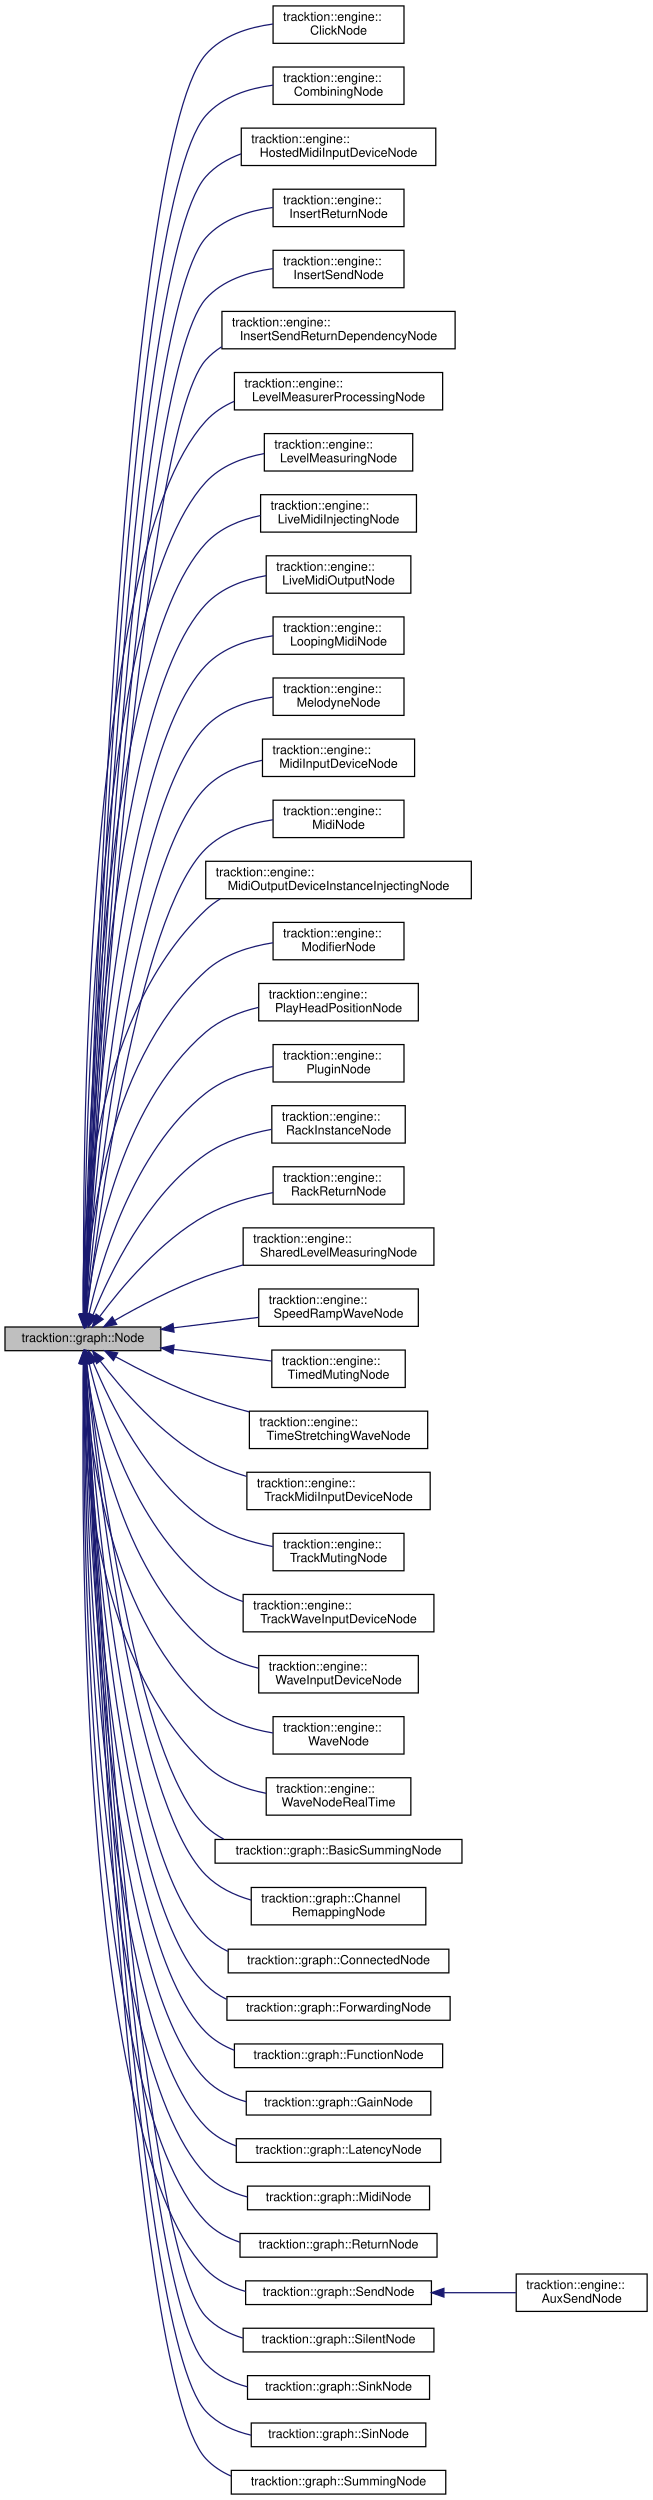
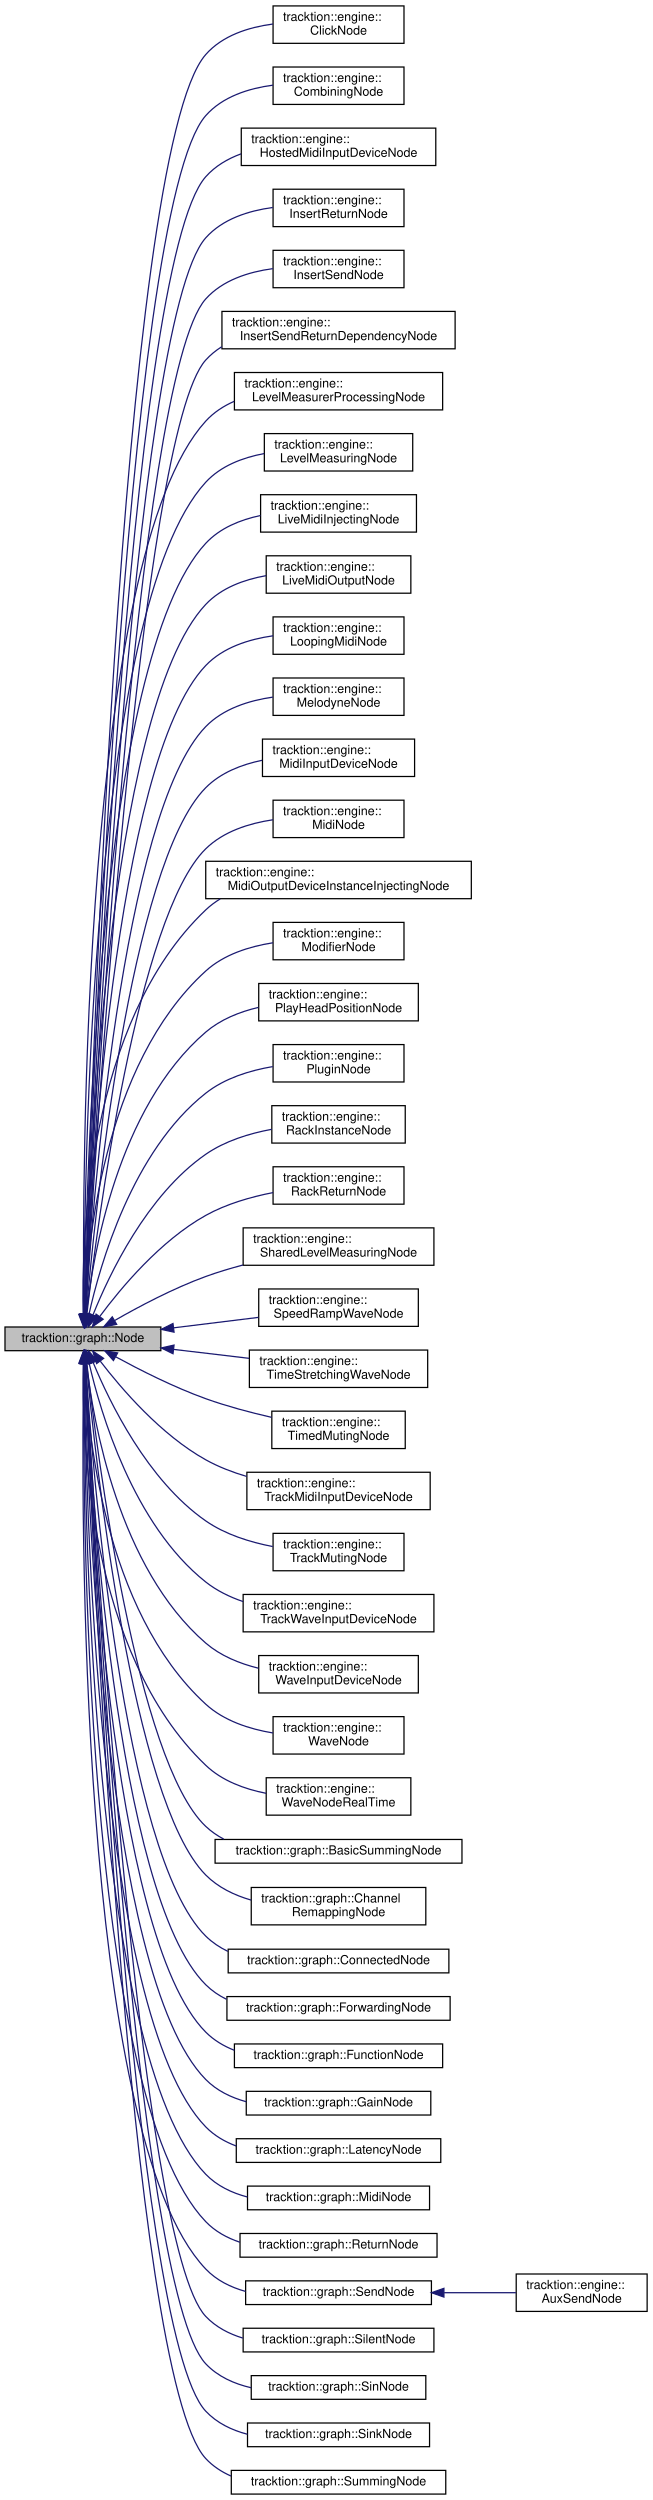
<svg xmlns="http://www.w3.org/2000/svg" xmlns:xlink="http://www.w3.org/1999/xlink" width="523pt" height="2005pt" viewBox="0.00 0.00 523.00 2004.50">
  <g id="graph0" class="graph" transform="scale(1 1) rotate(0) translate(4 2000.5)">
    <g id="node1" class="node">
      <g id="a_node1">
        <a xlink:title="Main graph Node processor class.">
          <polygon fill="#bfbfbf" stroke="black" points="0,-917.5 0,-936.5 125,-936.5 125,-917.5 0,-917.5" />
          <text text-anchor="middle" x="62.5" y="-924.5" font-family="Helvetica,sans-Serif" font-size="10.00">tracktion::graph::Node</text>
        </a>
      </g>
    </g>
    <g id="node2" class="node">
      <g id="a_node2">
        <a xlink:href="classtracktion_1_1engine_1_1ClickNode.html" target="_top" xlink:title="Adds audio and MIDI clicks to the input buffers.">
          <polygon fill="none" stroke="black" points="215,-1966 215,-1996 320,-1996 320,-1966 215,-1966" />
          <text text-anchor="start" x="223" y="-1984" font-family="Helvetica,sans-Serif" font-size="10.00">tracktion::engine::</text>
          <text text-anchor="middle" x="267.5" y="-1973" font-family="Helvetica,sans-Serif" font-size="10.00">ClickNode</text>
        </a>
      </g>
    </g>
    <g id="edge1" class="edge">
      <path fill="none" stroke="midnightblue" d="M64,-946.88C67.63,-1083.32 91.68,-1878.08 161,-1957 174.39,-1972.24 195.26,-1978.89 214.91,-1981.49" />
      <polygon fill="midnightblue" stroke="midnightblue" points="67.5,-946.57 63.74,-936.67 60.5,-946.75 67.5,-946.57" />
    </g>
    <g id="node3" class="node">
      <g id="a_node3">
        <a xlink:href="classtracktion_1_1engine_1_1CombiningNode.html" target="_top" xlink:title="An Node that mixes a sequence of clips of other nodes.">
          <polygon fill="none" stroke="black" points="215,-1917 215,-1947 320,-1947 320,-1917 215,-1917" />
          <text text-anchor="start" x="223" y="-1935" font-family="Helvetica,sans-Serif" font-size="10.00">tracktion::engine::</text>
          <text text-anchor="middle" x="267.5" y="-1924" font-family="Helvetica,sans-Serif" font-size="10.00">CombiningNode</text>
        </a>
      </g>
    </g>
    <g id="edge2" class="edge">
      <path fill="none" stroke="midnightblue" d="M64.1,-946.74C68.27,-1078.99 94.9,-1833.11 161,-1908 174.42,-1923.21 195.3,-1929.86 214.95,-1932.46" />
      <polygon fill="midnightblue" stroke="midnightblue" points="67.59,-946.39 63.78,-936.5 60.59,-946.61 67.59,-946.39" />
    </g>
    <g id="node4" class="node">
      <g id="a_node4">
        <a xlink:href="classtracktion_1_1engine_1_1HostedMidiInputDeviceNode.html" target="_top" xlink:title="A Node that intercepts MIDI from a plugin callback and inserts it in to the playback graph.">
          <polygon fill="none" stroke="black" points="189.5,-1868 189.5,-1898 345.5,-1898 345.5,-1868 189.5,-1868" />
          <text text-anchor="start" x="197.5" y="-1886" font-family="Helvetica,sans-Serif" font-size="10.00">tracktion::engine::</text>
          <text text-anchor="middle" x="267.5" y="-1875" font-family="Helvetica,sans-Serif" font-size="10.00">HostedMidiInputDeviceNode</text>
        </a>
      </g>
    </g>
    <g id="edge3" class="edge">
      <path fill="none" stroke="midnightblue" d="M64.21,-946.94C69,-1075.83 98.18,-1788.19 161,-1859 168.6,-1867.57 178.57,-1873.42 189.35,-1877.36" />
      <polygon fill="midnightblue" stroke="midnightblue" points="67.7,-946.48 63.84,-936.61 60.7,-946.73 67.7,-946.48" />
    </g>
    <g id="node5" class="node">
      <g id="a_node5">
        <a xlink:href="classtracktion_1_1engine_1_1InsertReturnNode.html" target="_top" xlink:title="The return node hooks into the input device and fills the insert's return buffer with data from the i...">
          <polygon fill="none" stroke="black" points="215,-1819 215,-1849 320,-1849 320,-1819 215,-1819" />
          <text text-anchor="start" x="223" y="-1837" font-family="Helvetica,sans-Serif" font-size="10.00">tracktion::engine::</text>
          <text text-anchor="middle" x="267.5" y="-1826" font-family="Helvetica,sans-Serif" font-size="10.00">InsertReturnNode</text>
        </a>
      </g>
    </g>
    <g id="edge4" class="edge">
      <path fill="none" stroke="midnightblue" d="M64.32,-946.67C69.69,-1070.84 101.38,-1743.18 161,-1810 174.44,-1825.07 195.2,-1831.71 214.76,-1834.35" />
      <polygon fill="midnightblue" stroke="midnightblue" points="67.82,-946.51 63.9,-936.67 60.83,-946.81 67.82,-946.51" />
    </g>
    <g id="node6" class="node">
      <g id="a_node6">
        <a xlink:href="classtracktion_1_1engine_1_1InsertSendNode.html" target="_top" xlink:title="The send node picks up audio/MIDI data from the InsertPlugin and then its output will be sent to the ...">
          <polygon fill="none" stroke="black" points="215,-1770 215,-1800 320,-1800 320,-1770 215,-1770" />
          <text text-anchor="start" x="223" y="-1788" font-family="Helvetica,sans-Serif" font-size="10.00">tracktion::engine::</text>
          <text text-anchor="middle" x="267.5" y="-1777" font-family="Helvetica,sans-Serif" font-size="10.00">InsertSendNode</text>
        </a>
      </g>
    </g>
    <g id="edge5" class="edge">
      <path fill="none" stroke="midnightblue" d="M64.46,-946.68C70.47,-1066.81 104.62,-1698.22 161,-1761 174.49,-1776.02 195.26,-1782.66 214.81,-1785.31" />
      <polygon fill="midnightblue" stroke="midnightblue" points="67.95,-946.5 63.96,-936.69 60.96,-946.85 67.95,-946.5" />
    </g>
    <g id="node7" class="node">
      <g id="a_node7">
        <a xlink:href="classtracktion_1_1engine_1_1InsertSendReturnDependencyNode.html" target="_top" xlink:title="This is a bit confusing but is required to ensure the following set of dependencies in the graph: Ins...">
          <polygon fill="none" stroke="black" points="174,-1721 174,-1751 361,-1751 361,-1721 174,-1721" />
          <text text-anchor="start" x="182" y="-1739" font-family="Helvetica,sans-Serif" font-size="10.00">tracktion::engine::</text>
          <text text-anchor="middle" x="267.5" y="-1728" font-family="Helvetica,sans-Serif" font-size="10.00">InsertSendReturnDependencyNode</text>
        </a>
      </g>
    </g>
    <g id="edge6" class="edge">
      <path fill="none" stroke="midnightblue" d="M64.62,-946.94C71.35,-1063.49 107.89,-1653.29 161,-1712 164.78,-1716.18 169.12,-1719.71 173.85,-1722.68" />
      <polygon fill="midnightblue" stroke="midnightblue" points="68.1,-946.44 64.03,-936.65 61.11,-946.84 68.1,-946.44" />
    </g>
    <g id="node8" class="node">
      <g id="a_node8">
        <a xlink:href="classtracktion_1_1engine_1_1LevelMeasurerProcessingNode.html" target="_top" xlink:title="A Node that introduces latency to balance the latency at the root Node and its position in the graph.">
          <polygon fill="none" stroke="black" points="184,-1672 184,-1702 351,-1702 351,-1672 184,-1672" />
          <text text-anchor="start" x="192" y="-1690" font-family="Helvetica,sans-Serif" font-size="10.00">tracktion::engine::</text>
          <text text-anchor="middle" x="267.5" y="-1679" font-family="Helvetica,sans-Serif" font-size="10.00">LevelMeasurerProcessingNode</text>
        </a>
      </g>
    </g>
    <g id="edge7" class="edge">
      <path fill="none" stroke="midnightblue" d="M63.2,-946.98C62,-1053.53 61.8,-1554.22 161,-1663 167.33,-1669.94 175.21,-1675.08 183.8,-1678.87" />
      <polygon fill="midnightblue" stroke="midnightblue" points="66.7,-946.74 63.33,-936.7 59.7,-946.65 66.7,-946.74" />
    </g>
    <g id="node9" class="node">
      <g id="a_node9">
        <a xlink:href="classtracktion_1_1engine_1_1LevelMeasuringNode.html" target="_top" xlink:title="A Node that passes its incomming audio and MIDI through a LevelMeasurer.">
          <polygon fill="none" stroke="black" points="208,-1623 208,-1653 327,-1653 327,-1623 208,-1623" />
          <text text-anchor="start" x="216" y="-1641" font-family="Helvetica,sans-Serif" font-size="10.00">tracktion::engine::</text>
          <text text-anchor="middle" x="267.5" y="-1630" font-family="Helvetica,sans-Serif" font-size="10.00">LevelMeasuringNode</text>
        </a>
      </g>
    </g>
    <g id="edge8" class="edge">
      <path fill="none" stroke="midnightblue" d="M63.41,-946.6C63.33,-1048.09 68.1,-1513.08 161,-1614 173.02,-1627.06 190.54,-1633.75 207.87,-1636.99" />
      <polygon fill="midnightblue" stroke="midnightblue" points="66.91,-946.54 63.43,-936.53 59.91,-946.52 66.91,-946.54" />
    </g>
    <g id="node10" class="node">
      <g id="a_node10">
        <a xlink:href="classtracktion_1_1engine_1_1LiveMidiInjectingNode.html" target="_top" xlink:title="A Node that injects MIDI message in to the stream, for keyboard key entry, note previews and MIDI ste...">
          <polygon fill="none" stroke="black" points="205,-1574 205,-1604 330,-1604 330,-1574 205,-1574" />
          <text text-anchor="start" x="213" y="-1592" font-family="Helvetica,sans-Serif" font-size="10.00">tracktion::engine::</text>
          <text text-anchor="middle" x="267.5" y="-1581" font-family="Helvetica,sans-Serif" font-size="10.00">LiveMidiInjectingNode</text>
        </a>
      </g>
    </g>
    <g id="edge9" class="edge">
      <path fill="none" stroke="midnightblue" d="M63.65,-947.02C64.77,-1044.91 74.64,-1472.18 161,-1565 172.39,-1577.24 188.61,-1583.87 204.93,-1587.31" />
      <polygon fill="midnightblue" stroke="midnightblue" points="67.14,-946.73 63.55,-936.76 60.14,-946.79 67.14,-946.73" />
    </g>
    <g id="node11" class="node">
      <g id="a_node11">
        <a xlink:href="classtracktion_1_1engine_1_1LiveMidiOutputNode.html" target="_top" xlink:title="A Node that calls the listeners of an AudioTrack with any incomming MIDI.">
          <polygon fill="none" stroke="black" points="209.5,-1525 209.5,-1555 325.5,-1555 325.5,-1525 209.5,-1525" />
          <text text-anchor="start" x="217.5" y="-1543" font-family="Helvetica,sans-Serif" font-size="10.00">tracktion::engine::</text>
          <text text-anchor="middle" x="267.5" y="-1532" font-family="Helvetica,sans-Serif" font-size="10.00">LiveMidiOutputNode</text>
        </a>
      </g>
    </g>
    <g id="edge10" class="edge">
      <path fill="none" stroke="midnightblue" d="M63.92,-946.95C66.3,-1040.07 81,-1431.08 161,-1516 173.49,-1529.26 191.67,-1535.92 209.42,-1539.07" />
      <polygon fill="midnightblue" stroke="midnightblue" points="67.42,-946.81 63.68,-936.89 60.42,-946.97 67.42,-946.81" />
    </g>
    <g id="node12" class="node">
      <g id="a_node12">
        <a xlink:href="classtracktion_1_1engine_1_1LoopingMidiNode.html" target="_top" xlink:title="A Node that plays MIDI data from a MidiMessageSequence, at a specific MIDI channel.">
          <polygon fill="none" stroke="black" points="215,-1476 215,-1506 320,-1506 320,-1476 215,-1476" />
          <text text-anchor="start" x="223" y="-1494" font-family="Helvetica,sans-Serif" font-size="10.00">tracktion::engine::</text>
          <text text-anchor="middle" x="267.5" y="-1483" font-family="Helvetica,sans-Serif" font-size="10.00">LoopingMidiNode</text>
        </a>
      </g>
    </g>
    <g id="edge11" class="edge">
      <path fill="none" stroke="midnightblue" d="M64.25,-946.95C67.97,-1035.25 87.37,-1389.98 161,-1467 174.89,-1481.53 195.6,-1488.1 215,-1490.84" />
      <polygon fill="midnightblue" stroke="midnightblue" points="67.74,-946.77 63.85,-936.92 60.75,-947.05 67.74,-946.77" />
    </g>
    <g id="node13" class="node">
      <g id="a_node13">
        <a xlink:href="classtracktion_1_1engine_1_1MelodyneNode.html" target="_top" xlink:title="Plays back a Melodyne plugin.">
          <polygon fill="none" stroke="black" points="215,-1427 215,-1457 320,-1457 320,-1427 215,-1427" />
          <text text-anchor="start" x="223" y="-1445" font-family="Helvetica,sans-Serif" font-size="10.00">tracktion::engine::</text>
          <text text-anchor="middle" x="267.5" y="-1434" font-family="Helvetica,sans-Serif" font-size="10.00">MelodyneNode</text>
        </a>
      </g>
    </g>
    <g id="edge12" class="edge">
      <path fill="none" stroke="midnightblue" d="M64.64,-946.96C69.8,-1030.23 93.72,-1348.83 161,-1418 174.95,-1432.34 195.55,-1438.9 214.86,-1441.68" />
      <polygon fill="midnightblue" stroke="midnightblue" points="68.12,-946.6 64.03,-936.82 61.14,-947.01 68.12,-946.6" />
    </g>
    <g id="node14" class="node">
      <g id="a_node14">
        <a xlink:href="classtracktion_1_1engine_1_1MidiInputDeviceNode.html" target="_top" xlink:title="A Node that intercepts incoming live MIDI and inserts it in to the playback graph.">
          <polygon fill="none" stroke="black" points="206.5,-1378 206.5,-1408 328.5,-1408 328.5,-1378 206.5,-1378" />
          <text text-anchor="start" x="214.5" y="-1396" font-family="Helvetica,sans-Serif" font-size="10.00">tracktion::engine::</text>
          <text text-anchor="middle" x="267.5" y="-1385" font-family="Helvetica,sans-Serif" font-size="10.00">MidiInputDeviceNode</text>
        </a>
      </g>
    </g>
    <g id="edge13" class="edge">
      <path fill="none" stroke="midnightblue" d="M65.11,-946.92C71.81,-1024.82 100.03,-1307.62 161,-1369 172.98,-1381.06 189.68,-1387.59 206.25,-1391" />
      <polygon fill="midnightblue" stroke="midnightblue" points="68.57,-946.27 64.25,-936.6 61.59,-946.85 68.57,-946.27" />
    </g>
    <g id="node15" class="node">
      <g id="a_node15">
        <a xlink:href="classtracktion_1_1engine_1_1MidiNode.html" target="_top" xlink:title="A Node that plays MIDI data from a MidiMessageSequence, at a specific MIDI channel.">
          <polygon fill="none" stroke="black" points="215,-1329 215,-1359 320,-1359 320,-1329 215,-1329" />
          <text text-anchor="start" x="223" y="-1347" font-family="Helvetica,sans-Serif" font-size="10.00">tracktion::engine::</text>
          <text text-anchor="middle" x="267.5" y="-1336" font-family="Helvetica,sans-Serif" font-size="10.00">MidiNode</text>
        </a>
      </g>
    </g>
    <g id="edge14" class="edge">
      <path fill="none" stroke="midnightblue" d="M65.65,-946.54C73.96,-1018.36 106.21,-1266.27 161,-1320 175.22,-1333.94 195.75,-1340.45 214.93,-1343.3" />
      <polygon fill="midnightblue" stroke="midnightblue" points="69.13,-946.13 64.53,-936.59 62.17,-946.92 69.13,-946.13" />
    </g>
    <g id="node16" class="node">
      <g id="a_node16">
        <a xlink:href="classtracktion_1_1engine_1_1MidiOutputDeviceInstanceInjectingNode.html" target="_top" xlink:title="A Node that injects the MIDI buffer of its input to the MidiOutputDevice.">
          <polygon fill="none" stroke="black" points="161,-1280 161,-1310 374,-1310 374,-1280 161,-1280" />
          <text text-anchor="start" x="169" y="-1298" font-family="Helvetica,sans-Serif" font-size="10.00">tracktion::engine::</text>
          <text text-anchor="middle" x="267.5" y="-1287" font-family="Helvetica,sans-Serif" font-size="10.00">MidiOutputDeviceInstanceInjectingNode</text>
        </a>
      </g>
    </g>
    <g id="edge15" class="edge">
      <path fill="none" stroke="midnightblue" d="M62.67,-946.85C61.36,-1005.72 66.01,-1180.87 161,-1271 164.54,-1274.36 168.45,-1277.29 172.62,-1279.83" />
      <polygon fill="midnightblue" stroke="midnightblue" points="66.17,-946.79 62.99,-936.68 59.18,-946.57 66.17,-946.79" />
    </g>
    <g id="node17" class="node">
      <g id="a_node17">
        <a xlink:href="classtracktion_1_1engine_1_1ModifierNode.html" target="_top" xlink:title="Node for processing a Modifier.">
          <polygon fill="none" stroke="black" points="215,-1231 215,-1261 320,-1261 320,-1231 215,-1231" />
          <text text-anchor="start" x="223" y="-1249" font-family="Helvetica,sans-Serif" font-size="10.00">tracktion::engine::</text>
          <text text-anchor="middle" x="267.5" y="-1238" font-family="Helvetica,sans-Serif" font-size="10.00">ModifierNode</text>
        </a>
      </g>
    </g>
    <g id="edge16" class="edge">
      <path fill="none" stroke="midnightblue" d="M63.76,-946.81C65.58,-999.96 78.25,-1146.8 161,-1222 175.6,-1235.26 195.97,-1241.69 214.92,-1244.65" />
      <polygon fill="midnightblue" stroke="midnightblue" points="67.25,-946.6 63.51,-936.69 60.26,-946.77 67.25,-946.6" />
    </g>
    <g id="node18" class="node">
      <g id="a_node18">
        <a xlink:href="classtracktion_1_1engine_1_1PlayHeadPositionNode.html" target="_top" xlink:title="A Node that calculates a position to show visually what time is currently being processed by the grap...">
          <polygon fill="none" stroke="black" points="203.5,-1182 203.5,-1212 331.5,-1212 331.5,-1182 203.5,-1182" />
          <text text-anchor="start" x="211.5" y="-1200" font-family="Helvetica,sans-Serif" font-size="10.00">tracktion::engine::</text>
          <text text-anchor="middle" x="267.5" y="-1189" font-family="Helvetica,sans-Serif" font-size="10.00">PlayHeadPositionNode</text>
        </a>
      </g>
    </g>
    <g id="edge17" class="edge">
      <path fill="none" stroke="midnightblue" d="M65.22,-946.61C70.41,-993.44 90.27,-1112.38 161,-1173 172.84,-1183.15 188.09,-1189.24 203.3,-1192.83" />
      <polygon fill="midnightblue" stroke="midnightblue" points="68.69,-946.18 64.21,-936.57 61.73,-946.87 68.69,-946.18" />
    </g>
    <g id="node19" class="node">
      <g id="a_node19">
        <a xlink:href="classtracktion_1_1engine_1_1PluginNode.html" target="_top" xlink:title="Node for processing a plugin.">
          <polygon fill="none" stroke="black" points="215,-1133 215,-1163 320,-1163 320,-1133 215,-1133" />
          <text text-anchor="start" x="223" y="-1151" font-family="Helvetica,sans-Serif" font-size="10.00">tracktion::engine::</text>
          <text text-anchor="middle" x="267.5" y="-1140" font-family="Helvetica,sans-Serif" font-size="10.00">PluginNode</text>
        </a>
      </g>
    </g>
    <g id="edge18" class="edge">
      <path fill="none" stroke="midnightblue" d="M67.3,-946.44C76.17,-986.33 102.1,-1077.58 161,-1124 176.2,-1135.98 196.24,-1142.2 214.78,-1145.36" />
      <polygon fill="midnightblue" stroke="midnightblue" points="70.73,-945.7 65.24,-936.63 63.87,-947.14 70.73,-945.7" />
    </g>
    <g id="node20" class="node">
      <g id="a_node20">
        <a xlink:href="classtracktion_1_1engine_1_1RackInstanceNode.html" target="_top" xlink:title="Sends an input Node to a Rack bus handling the channel mapping and channel gain levels.">
          <polygon fill="none" stroke="black" points="214,-1084 214,-1114 321,-1114 321,-1084 214,-1084" />
          <text text-anchor="start" x="222" y="-1102" font-family="Helvetica,sans-Serif" font-size="10.00">tracktion::engine::</text>
          <text text-anchor="middle" x="267.5" y="-1091" font-family="Helvetica,sans-Serif" font-size="10.00">RackInstanceNode</text>
        </a>
      </g>
    </g>
    <g id="edge19" class="edge">
      <path fill="none" stroke="midnightblue" d="M70.65,-946.38C83.52,-978.45 113.74,-1042.25 161,-1075 176.44,-1085.7 195.91,-1091.7 213.92,-1095.04" />
      <polygon fill="midnightblue" stroke="midnightblue" points="73.82,-944.88 66.95,-936.81 67.29,-947.4 73.82,-944.88" />
    </g>
    <g id="node21" class="node">
      <g id="a_node21">
        <a xlink:href="classtracktion_1_1engine_1_1RackReturnNode.html" target="_top" xlink:title="Sends an input Node to a Rack bus handling the channel mapping and channel gain levels.">
          <polygon fill="none" stroke="black" points="215,-1035 215,-1065 320,-1065 320,-1035 215,-1035" />
          <text text-anchor="start" x="223" y="-1053" font-family="Helvetica,sans-Serif" font-size="10.00">tracktion::engine::</text>
          <text text-anchor="middle" x="267.5" y="-1042" font-family="Helvetica,sans-Serif" font-size="10.00">RackReturnNode</text>
        </a>
      </g>
    </g>
    <g id="edge20" class="edge">
      <path fill="none" stroke="midnightblue" d="M76.06,-945.01C92.78,-967.55 124.51,-1005.67 161,-1026 177.41,-1035.14 197.1,-1040.81 215,-1044.31" />
      <polygon fill="midnightblue" stroke="midnightblue" points="78.73,-942.72 70.03,-936.67 73.05,-946.82 78.73,-942.72" />
    </g>
    <g id="node22" class="node">
      <g id="a_node22">
        <a xlink:href="classtracktion_1_1engine_1_1SharedLevelMeasuringNode.html" target="_top" xlink:title="Applies a SharedLevelMeter to the audio passing through this node.">
          <polygon fill="none" stroke="black" points="191,-986 191,-1016 344,-1016 344,-986 191,-986" />
          <text text-anchor="start" x="199" y="-1004" font-family="Helvetica,sans-Serif" font-size="10.00">tracktion::engine::</text>
          <text text-anchor="middle" x="267.5" y="-993" font-family="Helvetica,sans-Serif" font-size="10.00">SharedLevelMeasuringNode</text>
        </a>
      </g>
    </g>
    <g id="edge21" class="edge">
      <path fill="none" stroke="midnightblue" d="M87.88,-941.68C107.15,-952.74 135.04,-967.56 161,-977 170.53,-980.47 180.74,-983.54 190.91,-986.23" />
      <polygon fill="midnightblue" stroke="midnightblue" points="89.56,-938.61 79.16,-936.59 86.03,-944.65 89.56,-938.61" />
    </g>
    <g id="node23" class="node">
      <g id="a_node23">
        <a xlink:href="classtracktion_1_1engine_1_1SpeedRampWaveNode.html" target="_top" xlink:title="An Node that plays back a wave file.">
          <polygon fill="none" stroke="black" points="203.5,-937 203.5,-967 331.5,-967 331.5,-937 203.5,-937" />
          <text text-anchor="start" x="211.5" y="-955" font-family="Helvetica,sans-Serif" font-size="10.00">tracktion::engine::</text>
          <text text-anchor="middle" x="267.5" y="-944" font-family="Helvetica,sans-Serif" font-size="10.00">SpeedRampWaveNode</text>
        </a>
      </g>
    </g>
    <g id="edge22" class="edge">
      <path fill="none" stroke="midnightblue" d="M135.27,-935.84C157.46,-938.57 181.74,-941.56 203.31,-944.22" />
      <polygon fill="midnightblue" stroke="midnightblue" points="135.59,-932.35 125.23,-934.6 134.73,-939.3 135.59,-932.35" />
    </g>
    <g id="node24" class="node">
      <g id="a_node24">
-         <a xlink:href="classtracktion_1_1engine_1_1TimedMutingNode.html" target="_top" xlink:title="A Node that mutes its input at specific time ranges.">
-           <polygon fill="none" stroke="black" points="214,-888 214,-918 321,-918 321,-888 214,-888" />
-           <text text-anchor="start" x="222" y="-906" font-family="Helvetica,sans-Serif" font-size="10.00">tracktion::engine::</text>
-           <text text-anchor="middle" x="267.5" y="-895" font-family="Helvetica,sans-Serif" font-size="10.00">TimedMutingNode</text>
+         <a xlink:href="classtracktion_1_1engine_1_1TimeStretchingWaveNode.html" target="_top" xlink:title="Node that reads from a file node and timestretches its output.">
+           <polygon fill="none" stroke="black" points="196,-888 196,-918 339,-918 339,-888 196,-888" />
+           <text text-anchor="start" x="204" y="-906" font-family="Helvetica,sans-Serif" font-size="10.00">tracktion::engine::</text>
+           <text text-anchor="middle" x="267.5" y="-895" font-family="Helvetica,sans-Serif" font-size="10.00">TimeStretchingWaveNode</text>
        </a>
      </g>
    </g>
    <g id="edge23" class="edge">
-       <path fill="none" stroke="midnightblue" d="M135.38,-918.5C161.29,-915.44 190.02,-912.04 213.96,-909.21" />
+       <path fill="none" stroke="midnightblue" d="M135.34,-918.51C154.98,-916.18 176.24,-913.67 195.82,-911.36" />
      <polygon fill="midnightblue" stroke="midnightblue" points="134.75,-915.05 125.23,-919.7 135.58,-922 134.75,-915.05" />
    </g>
    <g id="node25" class="node">
      <g id="a_node25">
-         <a xlink:href="classtracktion_1_1engine_1_1TimeStretchingWaveNode.html" target="_top" xlink:title="Node that reads from a file node and timestretches its output.">
-           <polygon fill="none" stroke="black" points="196,-839 196,-869 339,-869 339,-839 196,-839" />
-           <text text-anchor="start" x="204" y="-857" font-family="Helvetica,sans-Serif" font-size="10.00">tracktion::engine::</text>
-           <text text-anchor="middle" x="267.5" y="-846" font-family="Helvetica,sans-Serif" font-size="10.00">TimeStretchingWaveNode</text>
+         <a xlink:href="classtracktion_1_1engine_1_1TimedMutingNode.html" target="_top" xlink:title="A Node that mutes its input at specific time ranges.">
+           <polygon fill="none" stroke="black" points="214,-839 214,-869 321,-869 321,-839 214,-839" />
+           <text text-anchor="start" x="222" y="-857" font-family="Helvetica,sans-Serif" font-size="10.00">tracktion::engine::</text>
+           <text text-anchor="middle" x="267.5" y="-846" font-family="Helvetica,sans-Serif" font-size="10.00">TimedMutingNode</text>
        </a>
      </g>
    </g>
    <g id="edge24" class="edge">
-       <path fill="none" stroke="midnightblue" d="M88.67,-912.65C107.97,-902.13 135.52,-888.16 161,-879 172.07,-875.02 184.02,-871.49 195.77,-868.44" />
+       <path fill="none" stroke="midnightblue" d="M88.67,-912.65C107.97,-902.13 135.52,-888.16 161,-879 177.83,-872.95 196.69,-867.95 213.77,-864.05" />
      <polygon fill="midnightblue" stroke="midnightblue" points="86.96,-909.59 79.91,-917.49 90.35,-915.72 86.96,-909.59" />
    </g>
    <g id="node26" class="node">
      <g id="a_node26">
        <a xlink:href="classtracktion_1_1engine_1_1TrackMidiInputDeviceNode.html" target="_top" xlink:title="A Node that takes MIDI from the output of a track and sends it to its corresponding InputDevice.">
          <polygon fill="none" stroke="black" points="194,-790 194,-820 341,-820 341,-790 194,-790" />
          <text text-anchor="start" x="202" y="-808" font-family="Helvetica,sans-Serif" font-size="10.00">tracktion::engine::</text>
          <text text-anchor="middle" x="267.5" y="-797" font-family="Helvetica,sans-Serif" font-size="10.00">TrackMidiInputDeviceNode</text>
        </a>
      </g>
    </g>
    <g id="edge25" class="edge">
      <path fill="none" stroke="midnightblue" d="M76.43,-909.07C93.34,-887.01 125.06,-850 161,-830 171.12,-824.37 182.46,-820 193.86,-816.62" />
      <polygon fill="midnightblue" stroke="midnightblue" points="73.5,-907.16 70.32,-917.26 79.11,-911.35 73.5,-907.16" />
    </g>
    <g id="node27" class="node">
      <g id="a_node27">
        <a xlink:href="classtracktion_1_1engine_1_1TrackMutingNode.html" target="_top" xlink:title="A Node that handles muting/soloing of its input node, according to the audibility of a track.">
          <polygon fill="none" stroke="black" points="215,-741 215,-771 320,-771 320,-741 215,-741" />
          <text text-anchor="start" x="223" y="-759" font-family="Helvetica,sans-Serif" font-size="10.00">tracktion::engine::</text>
          <text text-anchor="middle" x="267.5" y="-748" font-family="Helvetica,sans-Serif" font-size="10.00">TrackMutingNode</text>
        </a>
      </g>
    </g>
    <g id="edge26" class="edge">
      <path fill="none" stroke="midnightblue" d="M70.76,-907.92C83.79,-876.35 114.23,-813.51 161,-781 176.69,-770.1 196.52,-763.91 214.75,-760.41" />
      <polygon fill="midnightblue" stroke="midnightblue" points="67.45,-906.76 67.01,-917.34 73.96,-909.35 67.45,-906.76" />
    </g>
    <g id="node28" class="node">
      <g id="a_node28">
        <a xlink:href="classtracktion_1_1engine_1_1TrackWaveInputDeviceNode.html" target="_top" xlink:title="A Node that takes audio from the output of a track and sends it to its corresponding InputDevice.">
          <polygon fill="none" stroke="black" points="191,-692 191,-722 344,-722 344,-692 191,-692" />
          <text text-anchor="start" x="199" y="-710" font-family="Helvetica,sans-Serif" font-size="10.00">tracktion::engine::</text>
          <text text-anchor="middle" x="267.5" y="-699" font-family="Helvetica,sans-Serif" font-size="10.00">TrackWaveInputDeviceNode</text>
        </a>
      </g>
    </g>
    <g id="edge27" class="edge">
      <path fill="none" stroke="midnightblue" d="M67.46,-907.54C76.56,-867.99 102.82,-778.09 161,-732 169.78,-725.05 180.18,-719.97 190.97,-716.28" />
      <polygon fill="midnightblue" stroke="midnightblue" points="64,-906.97 65.29,-917.49 70.84,-908.46 64,-906.97" />
    </g>
    <g id="node29" class="node">
      <g id="a_node29">
        <a xlink:href="classtracktion_1_1engine_1_1WaveInputDeviceNode.html" target="_top" xlink:title="A Node that intercepts incoming live audio and inserts it in to the playback graph.">
          <polygon fill="none" stroke="black" points="203.5,-643 203.5,-673 331.5,-673 331.5,-643 203.5,-643" />
          <text text-anchor="start" x="211.5" y="-661" font-family="Helvetica,sans-Serif" font-size="10.00">tracktion::engine::</text>
          <text text-anchor="middle" x="267.5" y="-650" font-family="Helvetica,sans-Serif" font-size="10.00">WaveInputDeviceNode</text>
        </a>
      </g>
    </g>
    <g id="edge28" class="edge">
      <path fill="none" stroke="midnightblue" d="M65.34,-907.26C70.79,-860.68 91.11,-743.28 161,-683 172.83,-672.8 188.08,-666.58 203.29,-662.84" />
      <polygon fill="midnightblue" stroke="midnightblue" points="61.86,-906.96 64.28,-917.27 68.82,-907.7 61.86,-906.96" />
    </g>
    <g id="node30" class="node">
      <g id="a_node30">
        <a xlink:href="classtracktion_1_1engine_1_1WaveNode.html" target="_top" xlink:title="An Node that plays back a wave file.">
          <polygon fill="none" stroke="black" points="215,-594 215,-624 320,-624 320,-594 215,-594" />
          <text text-anchor="start" x="223" y="-612" font-family="Helvetica,sans-Serif" font-size="10.00">tracktion::engine::</text>
          <text text-anchor="middle" x="267.5" y="-601" font-family="Helvetica,sans-Serif" font-size="10.00">WaveNode</text>
        </a>
      </g>
    </g>
    <g id="edge29" class="edge">
      <path fill="none" stroke="midnightblue" d="M63.84,-907.36C65.88,-854.66 79.02,-709.02 161,-634 175.58,-620.66 195.95,-614.05 214.9,-610.91" />
      <polygon fill="midnightblue" stroke="midnightblue" points="60.34,-907.3 63.55,-917.4 67.34,-907.5 60.34,-907.3" />
    </g>
    <g id="node31" class="node">
      <g id="a_node31">
        <a xlink:href="classtracktion_1_1engine_1_1WaveNodeRealTime.html" target="_top" xlink:title="An Node that plays back a wave file.">
          <polygon fill="none" stroke="black" points="209.5,-545 209.5,-575 325.5,-575 325.5,-545 209.5,-545" />
          <text text-anchor="start" x="217.5" y="-563" font-family="Helvetica,sans-Serif" font-size="10.00">tracktion::engine::</text>
          <text text-anchor="middle" x="267.5" y="-552" font-family="Helvetica,sans-Serif" font-size="10.00">WaveNodeRealTime</text>
        </a>
      </g>
    </g>
    <g id="edge30" class="edge">
      <path fill="none" stroke="midnightblue" d="M62.75,-907.31C61.66,-848.88 66.86,-674.99 161,-585 173.99,-572.58 191.98,-565.95 209.41,-562.51" />
      <polygon fill="midnightblue" stroke="midnightblue" points="59.25,-907.49 63.03,-917.39 66.25,-907.3 59.25,-907.49" />
    </g>
    <g id="node32" class="node">
      <g id="a_node32">
        <a xlink:href="classtracktion_1_1graph_1_1BasicSummingNode.html" target="_top" xlink:title=" ">
          <polygon fill="none" stroke="black" points="168.5,-506.5 168.5,-525.5 366.5,-525.5 366.5,-506.5 168.5,-506.5" />
          <text text-anchor="middle" x="267.5" y="-513.5" font-family="Helvetica,sans-Serif" font-size="10.00">tracktion::graph::BasicSummingNode</text>
        </a>
      </g>
    </g>
    <g id="edge31" class="edge">
      <path fill="none" stroke="midnightblue" d="M65.61,-907.49C73.75,-835.81 105.48,-588.44 161,-536 165.34,-531.9 170.24,-528.52 175.49,-525.73" />
      <polygon fill="midnightblue" stroke="midnightblue" points="62.13,-907.1 64.5,-917.43 69.09,-907.88 62.13,-907.1" />
    </g>
    <g id="node33" class="node">
      <g id="a_node33">
        <a xlink:href="classtracktion_1_1graph_1_1ChannelRemappingNode.html" target="_top" xlink:title="Maps channels from one to another.">
          <polygon fill="none" stroke="black" points="197.5,-457 197.5,-487 337.5,-487 337.5,-457 197.5,-457" />
          <text text-anchor="start" x="205.5" y="-475" font-family="Helvetica,sans-Serif" font-size="10.00">tracktion::graph::Channel</text>
          <text text-anchor="middle" x="267.5" y="-464" font-family="Helvetica,sans-Serif" font-size="10.00">RemappingNode</text>
        </a>
      </g>
    </g>
    <g id="edge32" class="edge">
      <path fill="none" stroke="midnightblue" d="M65.25,-907.14C72.4,-830.7 101.82,-556.75 161,-497 170.87,-487.04 183.93,-480.75 197.48,-476.86" />
      <polygon fill="midnightblue" stroke="midnightblue" points="61.75,-907.02 64.33,-917.3 68.72,-907.66 61.75,-907.02" />
    </g>
    <g id="node34" class="node">
      <g id="a_node34">
        <a xlink:href="classtracktion_1_1graph_1_1ConnectedNode.html" target="_top" xlink:title="An Node which sums together the multiple inputs adding additional latency to provide a coherent outpu...">
          <polygon fill="none" stroke="black" points="179,-418.5 179,-437.5 356,-437.5 356,-418.5 179,-418.5" />
          <text text-anchor="middle" x="267.5" y="-425.5" font-family="Helvetica,sans-Serif" font-size="10.00">tracktion::graph::ConnectedNode</text>
        </a>
      </g>
    </g>
    <g id="edge33" class="edge">
      <path fill="none" stroke="midnightblue" d="M64.68,-906.96C69.95,-824.67 94.06,-514.04 161,-448 166.18,-442.89 172.22,-438.88 178.76,-435.74" />
      <polygon fill="midnightblue" stroke="midnightblue" points="61.16,-907.19 64.04,-917.38 68.15,-907.62 61.16,-907.19" />
    </g>
    <g id="node35" class="node">
      <g id="a_node35">
        <a xlink:href="classtracktion_1_1graph_1_1ForwardingNode.html" target="_top" xlink:title="Takes a non-owning input node and simply forwards its outputs on.">
          <polygon fill="none" stroke="black" points="178,-380.5 178,-399.5 357,-399.5 357,-380.5 178,-380.5" />
          <text text-anchor="middle" x="267.5" y="-387.5" font-family="Helvetica,sans-Serif" font-size="10.00">tracktion::graph::ForwardingNode</text>
        </a>
      </g>
    </g>
    <g id="edge34" class="edge">
      <path fill="none" stroke="midnightblue" d="M64.32,-907.26C68.3,-821.32 88.49,-480.94 161,-409 165.89,-404.15 171.57,-400.31 177.71,-397.28" />
      <polygon fill="midnightblue" stroke="midnightblue" points="60.81,-907.3 63.87,-917.44 67.81,-907.61 60.81,-907.3" />
    </g>
    <g id="node36" class="node">
      <g id="a_node36">
        <a xlink:href="classtracktion_1_1graph_1_1FunctionNode.html" target="_top" xlink:title=" ">
          <polygon fill="none" stroke="black" points="184,-342.5 184,-361.5 351,-361.5 351,-342.5 184,-342.5" />
          <text text-anchor="middle" x="267.5" y="-349.5" font-family="Helvetica,sans-Serif" font-size="10.00">tracktion::graph::FunctionNode</text>
        </a>
      </g>
    </g>
    <g id="edge35" class="edge">
      <path fill="none" stroke="midnightblue" d="M64.05,-906.97C66.97,-816.71 83.51,-448.85 161,-371 167.5,-364.47 175.43,-359.76 183.99,-356.4" />
      <polygon fill="midnightblue" stroke="midnightblue" points="60.55,-907.09 63.74,-917.19 67.54,-907.3 60.55,-907.09" />
    </g>
    <g id="node37" class="node">
      <g id="a_node37">
        <a xlink:href="classtracktion_1_1graph_1_1GainNode.html" target="_top" xlink:title=" ">
          <polygon fill="none" stroke="black" points="193.5,-304.5 193.5,-323.5 341.5,-323.5 341.5,-304.5 193.5,-304.5" />
          <text text-anchor="middle" x="267.5" y="-311.5" font-family="Helvetica,sans-Serif" font-size="10.00">tracktion::graph::GainNode</text>
        </a>
      </g>
    </g>
    <g id="edge36" class="edge">
      <path fill="none" stroke="midnightblue" d="M63.8,-907.4C65.64,-814.22 78.3,-416.99 161,-333 169.81,-324.05 181.31,-318.5 193.47,-315.17" />
      <polygon fill="midnightblue" stroke="midnightblue" points="60.3,-907.37 63.62,-917.43 67.3,-907.49 60.3,-907.37" />
    </g>
    <g id="node38" class="node">
      <g id="a_node38">
        <a xlink:href="classtracktion_1_1graph_1_1LatencyNode.html" target="_top" xlink:title=" ">
          <polygon fill="none" stroke="black" points="185.5,-266.5 185.5,-285.5 349.5,-285.5 349.5,-266.5 185.5,-266.5" />
          <text text-anchor="middle" x="267.5" y="-273.5" font-family="Helvetica,sans-Serif" font-size="10.00">tracktion::graph::LatencyNode</text>
        </a>
      </g>
    </g>
    <g id="edge37" class="edge">
      <path fill="none" stroke="midnightblue" d="M63.59,-907.09C64.46,-809.73 73.3,-384.94 161,-295 167.82,-288 176.28,-283.08 185.42,-279.67" />
      <polygon fill="midnightblue" stroke="midnightblue" points="60.09,-907.27 63.52,-917.29 67.09,-907.32 60.09,-907.27" />
    </g>
    <g id="node39" class="node">
      <g id="a_node39">
        <a xlink:href="classtracktion_1_1graph_1_1MidiNode.html" target="_top" xlink:title="Plays back a MIDI sequence.">
          <polygon fill="none" stroke="black" points="194.5,-228.5 194.5,-247.5 340.5,-247.5 340.5,-228.5 194.5,-228.5" />
          <text text-anchor="middle" x="267.5" y="-235.5" font-family="Helvetica,sans-Serif" font-size="10.00">tracktion::graph::MidiNode</text>
        </a>
      </g>
    </g>
    <g id="edge38" class="edge">
      <path fill="none" stroke="midnightblue" d="M63.4,-907.17C63.32,-806.5 68.17,-353.01 161,-257 169.99,-247.7 181.88,-242.05 194.42,-238.75" />
      <polygon fill="midnightblue" stroke="midnightblue" points="59.9,-907.21 63.43,-917.2 66.9,-907.19 59.9,-907.21" />
    </g>
    <g id="node40" class="node">
      <g id="a_node40">
        <a xlink:href="classtracktion_1_1graph_1_1ReturnNode.html" target="_top" xlink:title=" ">
          <polygon fill="none" stroke="black" points="188.5,-190.5 188.5,-209.5 346.5,-209.5 346.5,-190.5 188.5,-190.5" />
          <text text-anchor="middle" x="267.5" y="-197.5" font-family="Helvetica,sans-Serif" font-size="10.00">tracktion::graph::ReturnNode</text>
        </a>
      </g>
    </g>
    <g id="edge39" class="edge">
      <path fill="none" stroke="midnightblue" d="M63.23,-907.04C62.24,-802.73 63.09,-321.04 161,-219 168.54,-211.14 178.14,-205.89 188.47,-202.45" />
      <polygon fill="midnightblue" stroke="midnightblue" points="59.73,-907.19 63.34,-917.14 66.73,-907.11 59.73,-907.19" />
    </g>
    <g id="node41" class="node">
      <g id="a_node41">
        <a xlink:href="classtracktion_1_1graph_1_1SendNode.html" target="_top" xlink:title=" ">
          <polygon fill="none" stroke="black" points="193,-152.5 193,-171.5 342,-171.5 342,-152.5 193,-152.5" />
          <text text-anchor="middle" x="267.5" y="-159.5" font-family="Helvetica,sans-Serif" font-size="10.00">tracktion::graph::SendNode</text>
        </a>
      </g>
    </g>
    <g id="edge40" class="edge">
      <path fill="none" stroke="midnightblue" d="M63.08,-907.34C61.22,-800.37 57.87,-289.23 161,-181 169.6,-171.97 180.93,-166.37 192.96,-163.02" />
      <polygon fill="midnightblue" stroke="midnightblue" points="59.58,-907.45 63.27,-917.39 66.58,-907.32 59.58,-907.45" />
    </g>
    <g id="node43" class="node">
      <g id="a_node43">
        <a xlink:href="classtracktion_1_1graph_1_1SilentNode.html" target="_top" xlink:title="Just a simple audio node that doesn't take any input so can be used as a stub.">
          <polygon fill="none" stroke="black" points="191,-114.5 191,-133.5 344,-133.5 344,-114.5 191,-114.5" />
          <text text-anchor="middle" x="267.5" y="-121.5" font-family="Helvetica,sans-Serif" font-size="10.00">tracktion::graph::SilentNode</text>
        </a>
      </g>
    </g>
    <g id="edge42" class="edge">
      <path fill="none" stroke="midnightblue" d="M64.58,-907.04C71.1,-790.44 106.63,-200.41 161,-143 169.06,-134.49 179.55,-129.01 190.77,-125.6" />
      <polygon fill="midnightblue" stroke="midnightblue" points="61.07,-907.16 64.02,-917.34 68.06,-907.55 61.07,-907.16" />
    </g>
    <g id="node44" class="node">
      <g id="a_node44">
-         <a xlink:href="classtracktion_1_1graph_1_1SinkNode.html" target="_top" xlink:title="Blocks audio and MIDI input from reaching the outputs.">
-           <polygon fill="none" stroke="black" points="194.5,-76.5 194.5,-95.5 340.5,-95.5 340.5,-76.5 194.5,-76.5" />
-           <text text-anchor="middle" x="267.5" y="-83.5" font-family="Helvetica,sans-Serif" font-size="10.00">tracktion::graph::SinkNode</text>
+         <a xlink:href="classtracktion_1_1graph_1_1SinNode.html" target="_top" xlink:title=" ">
+           <polygon fill="none" stroke="black" points="197.5,-76.5 197.5,-95.5 337.5,-95.5 337.5,-76.5 197.5,-76.5" />
+           <text text-anchor="middle" x="267.5" y="-83.5" font-family="Helvetica,sans-Serif" font-size="10.00">tracktion::graph::SinNode</text>
        </a>
      </g>
    </g>
    <g id="edge43" class="edge">
-       <path fill="none" stroke="midnightblue" d="M64.46,-907.21C70.41,-787.69 104.03,-165.5 161,-105 169.93,-95.52 181.87,-89.8 194.49,-86.49" />
+       <path fill="none" stroke="midnightblue" d="M64.46,-907.21C70.41,-787.69 104.03,-165.5 161,-105 170.63,-94.77 183.76,-88.92 197.48,-85.76" />
      <polygon fill="midnightblue" stroke="midnightblue" points="60.95,-907.27 63.95,-917.43 67.94,-907.62 60.95,-907.27" />
    </g>
    <g id="node45" class="node">
      <g id="a_node45">
-         <a xlink:href="classtracktion_1_1graph_1_1SinNode.html" target="_top" xlink:title=" ">
-           <polygon fill="none" stroke="black" points="197.5,-38.5 197.5,-57.5 337.5,-57.5 337.5,-38.5 197.5,-38.5" />
-           <text text-anchor="middle" x="267.5" y="-45.5" font-family="Helvetica,sans-Serif" font-size="10.00">tracktion::graph::SinNode</text>
+         <a xlink:href="classtracktion_1_1graph_1_1SinkNode.html" target="_top" xlink:title="Blocks audio and MIDI input from reaching the outputs.">
+           <polygon fill="none" stroke="black" points="194.5,-38.5 194.5,-57.5 340.5,-57.5 340.5,-38.5 194.5,-38.5" />
+           <text text-anchor="middle" x="267.5" y="-45.5" font-family="Helvetica,sans-Serif" font-size="10.00">tracktion::graph::SinkNode</text>
        </a>
      </g>
    </g>
    <g id="edge44" class="edge">
-       <path fill="none" stroke="midnightblue" d="M64.36,-907.06C69.81,-783.96 101.48,-130.54 161,-67 170.61,-56.75 183.72,-50.89 197.44,-47.72" />
+       <path fill="none" stroke="midnightblue" d="M64.36,-907.06C69.81,-783.96 101.48,-130.54 161,-67 169.91,-57.49 181.83,-51.76 194.45,-48.46" />
      <polygon fill="midnightblue" stroke="midnightblue" points="60.85,-907.14 63.91,-917.28 67.84,-907.44 60.85,-907.14" />
    </g>
    <g id="node46" class="node">
      <g id="a_node46">
        <a xlink:href="classtracktion_1_1graph_1_1SummingNode.html" target="_top" xlink:title="An Node which sums together the multiple inputs adding additional latency to provide a coherent outpu...">
          <polygon fill="none" stroke="black" points="181.5,-0.5 181.5,-19.5 353.5,-19.5 353.5,-0.5 181.5,-0.5" />
          <text text-anchor="middle" x="267.5" y="-7.5" font-family="Helvetica,sans-Serif" font-size="10.00">tracktion::graph::SummingNode</text>
        </a>
      </g>
    </g>
    <g id="edge45" class="edge">
      <path fill="none" stroke="midnightblue" d="M64.24,-907.36C69.17,-781.89 98.84,-95.67 161,-29 166.71,-22.87 173.67,-18.32 181.27,-14.96" />
      <polygon fill="midnightblue" stroke="midnightblue" points="60.74,-907.31 63.85,-917.44 67.74,-907.58 60.74,-907.31" />
    </g>
    <g id="node42" class="node">
      <g id="a_node42">
        <a xlink:href="classtracktion_1_1engine_1_1AuxSendNode.html" target="_top" xlink:title="Node for an aux send.">
          <polygon fill="none" stroke="black" points="410,-147 410,-177 515,-177 515,-147 410,-147" />
          <text text-anchor="start" x="418" y="-165" font-family="Helvetica,sans-Serif" font-size="10.00">tracktion::engine::</text>
          <text text-anchor="middle" x="462.5" y="-154" font-family="Helvetica,sans-Serif" font-size="10.00">AuxSendNode</text>
        </a>
      </g>
    </g>
    <g id="edge41" class="edge">
      <path fill="none" stroke="midnightblue" d="M352.17,-162C371.75,-162 392.05,-162 409.77,-162" />
      <polygon fill="midnightblue" stroke="midnightblue" points="352.02,-158.5 342.02,-162 352.02,-165.5 352.02,-158.5" />
    </g>
  </g>
</svg>
